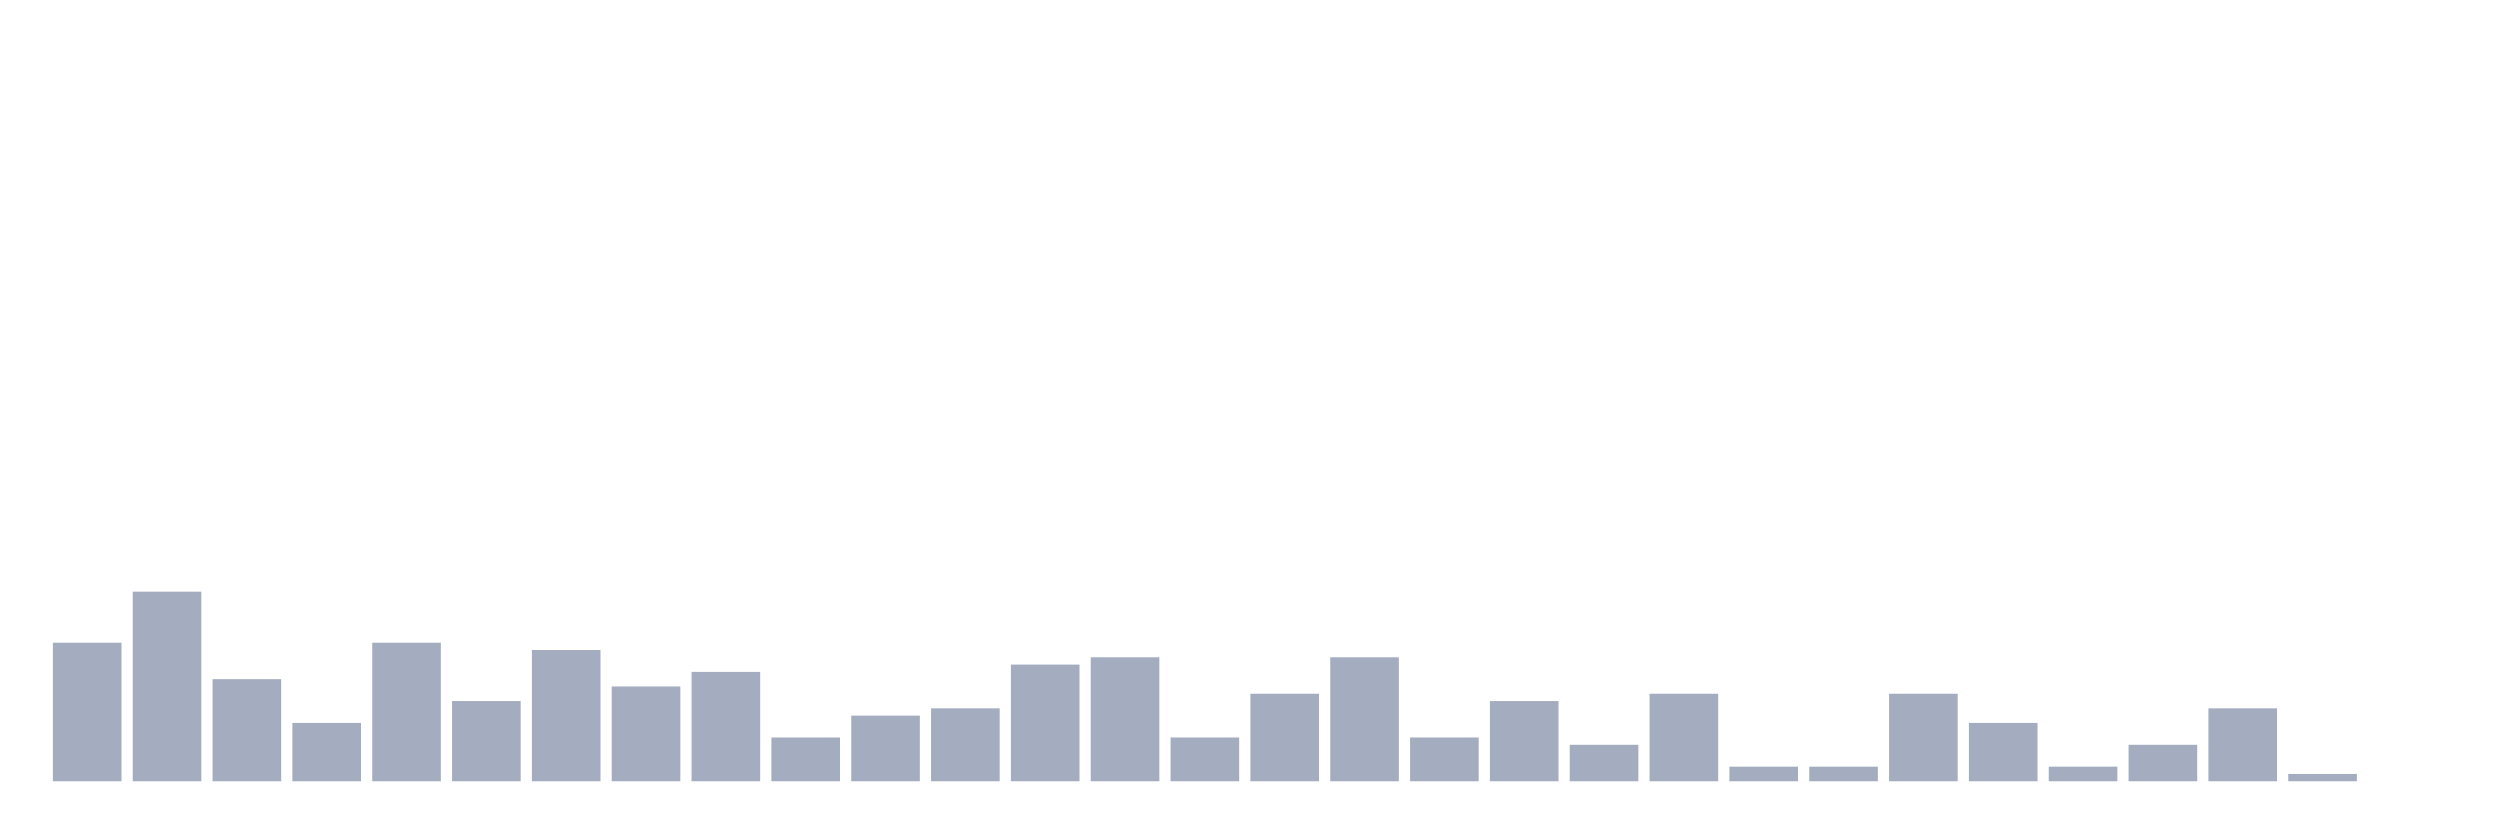
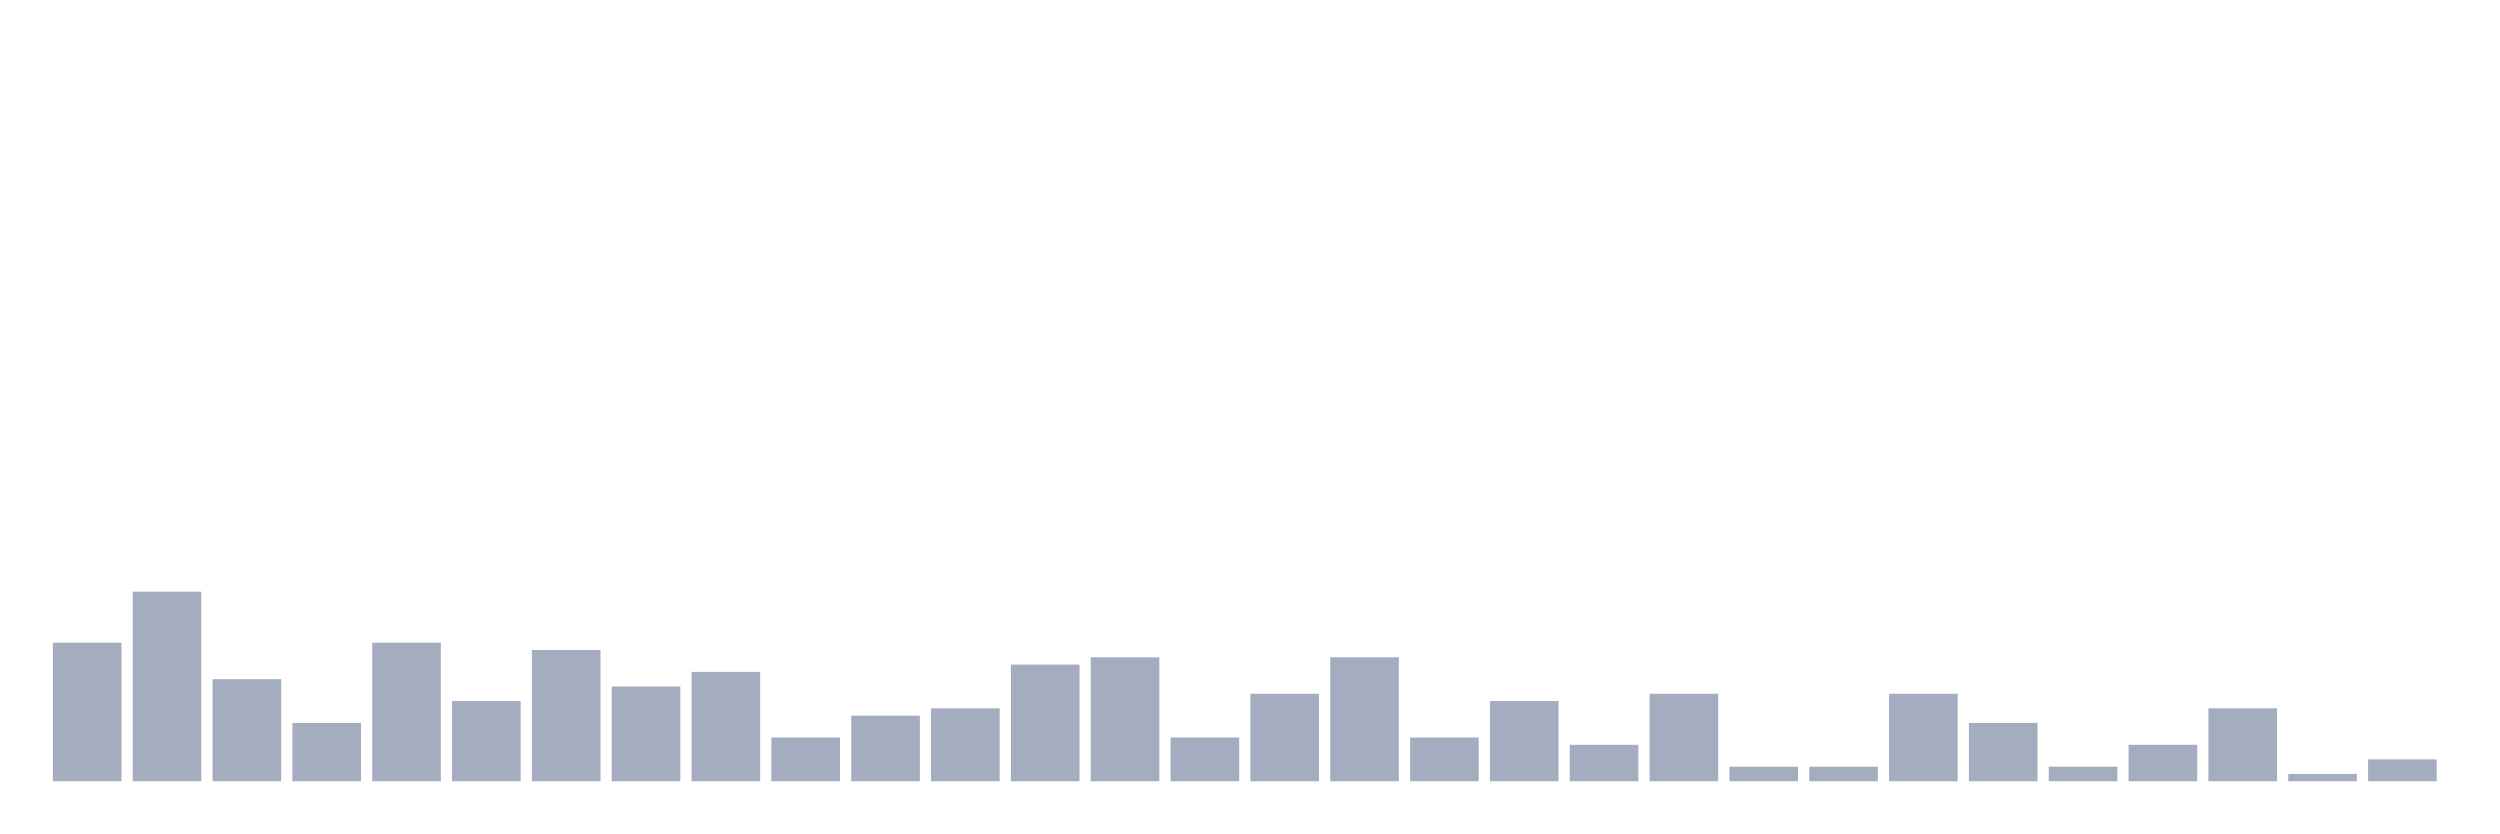
<svg xmlns="http://www.w3.org/2000/svg" viewBox="0 0 480 160">
  <g transform="translate(10,10)">
    <rect class="bar" x="0.153" width="13.175" y="113.4" height="26.6" fill="rgb(164,173,192)" />
    <rect class="bar" x="15.482" width="13.175" y="103.6" height="36.4" fill="rgb(164,173,192)" />
    <rect class="bar" x="30.81" width="13.175" y="120.4" height="19.6" fill="rgb(164,173,192)" />
    <rect class="bar" x="46.138" width="13.175" y="128.8" height="11.2" fill="rgb(164,173,192)" />
    <rect class="bar" x="61.466" width="13.175" y="113.4" height="26.6" fill="rgb(164,173,192)" />
    <rect class="bar" x="76.794" width="13.175" y="124.6" height="15.4" fill="rgb(164,173,192)" />
    <rect class="bar" x="92.123" width="13.175" y="114.8" height="25.2" fill="rgb(164,173,192)" />
    <rect class="bar" x="107.451" width="13.175" y="121.8" height="18.2" fill="rgb(164,173,192)" />
    <rect class="bar" x="122.779" width="13.175" y="119" height="21" fill="rgb(164,173,192)" />
    <rect class="bar" x="138.107" width="13.175" y="131.6" height="8.4" fill="rgb(164,173,192)" />
    <rect class="bar" x="153.436" width="13.175" y="127.4" height="12.6" fill="rgb(164,173,192)" />
    <rect class="bar" x="168.764" width="13.175" y="126" height="14" fill="rgb(164,173,192)" />
    <rect class="bar" x="184.092" width="13.175" y="117.6" height="22.4" fill="rgb(164,173,192)" />
    <rect class="bar" x="199.42" width="13.175" y="116.2" height="23.8" fill="rgb(164,173,192)" />
    <rect class="bar" x="214.748" width="13.175" y="131.6" height="8.4" fill="rgb(164,173,192)" />
    <rect class="bar" x="230.077" width="13.175" y="123.2" height="16.8" fill="rgb(164,173,192)" />
    <rect class="bar" x="245.405" width="13.175" y="116.2" height="23.8" fill="rgb(164,173,192)" />
    <rect class="bar" x="260.733" width="13.175" y="131.6" height="8.4" fill="rgb(164,173,192)" />
    <rect class="bar" x="276.061" width="13.175" y="124.6" height="15.4" fill="rgb(164,173,192)" />
    <rect class="bar" x="291.39" width="13.175" y="133" height="7" fill="rgb(164,173,192)" />
    <rect class="bar" x="306.718" width="13.175" y="123.2" height="16.8" fill="rgb(164,173,192)" />
    <rect class="bar" x="322.046" width="13.175" y="137.2" height="2.8" fill="rgb(164,173,192)" />
    <rect class="bar" x="337.374" width="13.175" y="137.2" height="2.8" fill="rgb(164,173,192)" />
    <rect class="bar" x="352.702" width="13.175" y="123.2" height="16.8" fill="rgb(164,173,192)" />
    <rect class="bar" x="368.031" width="13.175" y="128.8" height="11.2" fill="rgb(164,173,192)" />
    <rect class="bar" x="383.359" width="13.175" y="137.2" height="2.8" fill="rgb(164,173,192)" />
    <rect class="bar" x="398.687" width="13.175" y="133" height="7" fill="rgb(164,173,192)" />
    <rect class="bar" x="414.015" width="13.175" y="126" height="14" fill="rgb(164,173,192)" />
    <rect class="bar" x="429.344" width="13.175" y="138.6" height="1.4" fill="rgb(164,173,192)" />
-     <rect class="bar" x="444.672" width="13.175" y="140" height="0" fill="rgb(164,173,192)" />
+     <rect class="bar" x="444.672" width="13.175" y="135.8" height="4.2" fill="rgb(164,173,192)" />
  </g>
</svg>
